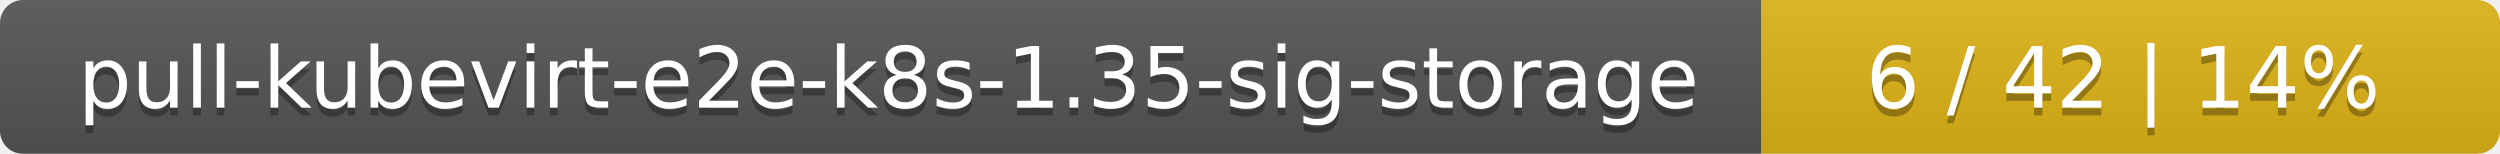
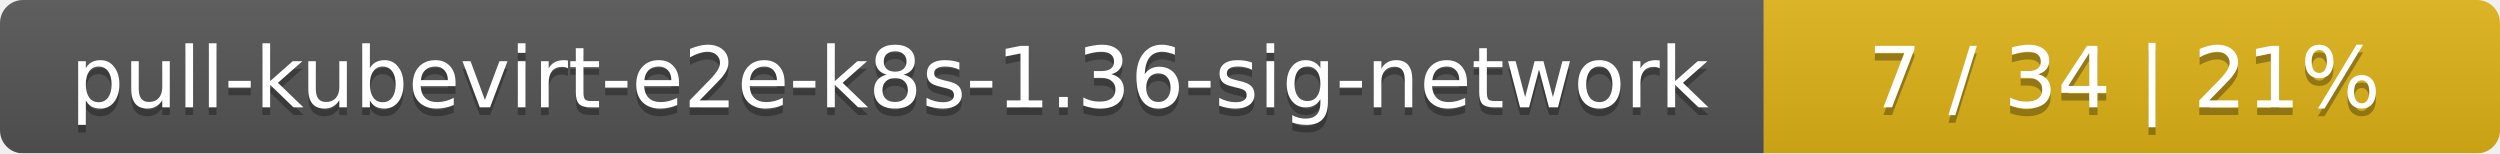
- <svg xmlns="http://www.w3.org/2000/svg" width="325" height="20">
+ <svg xmlns="http://www.w3.org/2000/svg" width="326" height="20">
  <linearGradient id="smooth" x2="0" y2="100%">
    <stop offset="0" stop-color="#bbb" stop-opacity=".1" />
    <stop offset="1" stop-opacity=".1" />
  </linearGradient>
  <mask id="round">
-     <rect width="325" height="20" rx="3" fill="#fff" />
+     <rect width="326" height="20" rx="3" fill="#fff" />
  </mask>
  <g mask="url(#round)">
-     <rect width="229" height="20" fill="#555" />
-     <rect x="229" width="96" height="20" fill="#dfb317" />
-     <rect width="325" height="20" fill="url(#smooth)" />
+     <rect width="230" height="20" fill="#555" />
+     <rect x="230" width="96" height="20" fill="#dfb317" />
+     <rect width="326" height="20" fill="url(#smooth)" />
  </g>
  <g fill="#fff" text-anchor="middle" font-family="DejaVu Sans,Verdana,Geneva,sans-serif" font-size="11">
-     <text x="115.5" y="15" fill="#010101" fill-opacity=".3">pull-kubevirt-e2e-k8s-1.35-sig-storage</text>
-     <text x="115.5" y="14">pull-kubevirt-e2e-k8s-1.35-sig-storage</text>
-     <text x="276" y="15" fill="#010101" fill-opacity=".3">6 / 42    |    14%</text>
-     <text x="276" y="14">6 / 42    |    14%</text>
+     <text x="116" y="15" fill="#010101" fill-opacity=".3">pull-kubevirt-e2e-k8s-1.36-sig-network</text>
+     <text x="116" y="14">pull-kubevirt-e2e-k8s-1.36-sig-network</text>
+     <text x="277" y="15" fill="#010101" fill-opacity=".3">7 / 34    |    21%</text>
+     <text x="277" y="14">7 / 34    |    21%</text>
  </g>
</svg>
